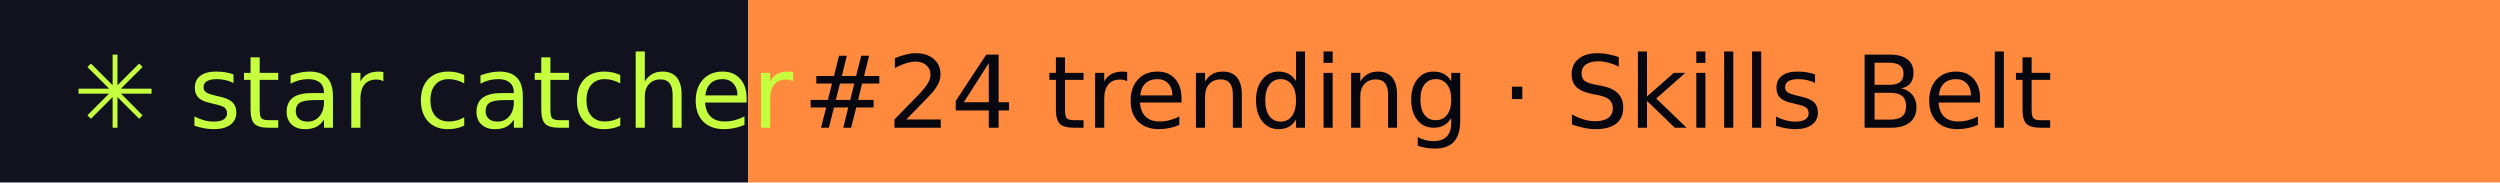
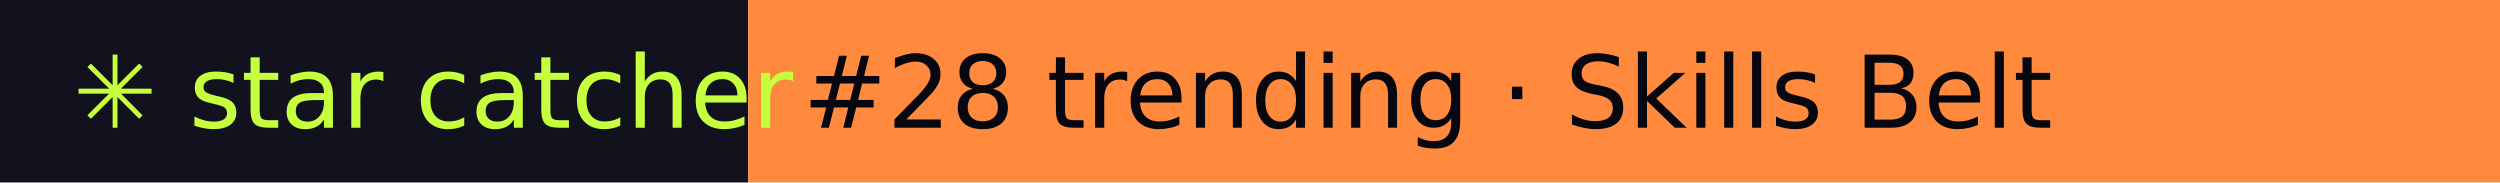
- <svg xmlns="http://www.w3.org/2000/svg" width="274" height="20" role="img" aria-label="star catcher: #24 trending · Skills Belt">
+ <svg xmlns="http://www.w3.org/2000/svg" width="274" height="20" role="img" aria-label="star catcher: #28 trending · Skills Belt">
  <rect width="82" height="20" fill="#12121F" />
  <rect x="82" width="192" height="20" fill="#FF8A3D" />
  <g font-family="Verdana,DejaVu Sans,sans-serif" font-size="11">
    <text x="8" y="14" fill="#C6FF3D">✳ star catcher</text>
-     <text x="88" y="14" fill="#07070F">#24 trending · Skills Belt</text>
+     <text x="88" y="14" fill="#07070F">#28 trending · Skills Belt</text>
  </g>
</svg>
